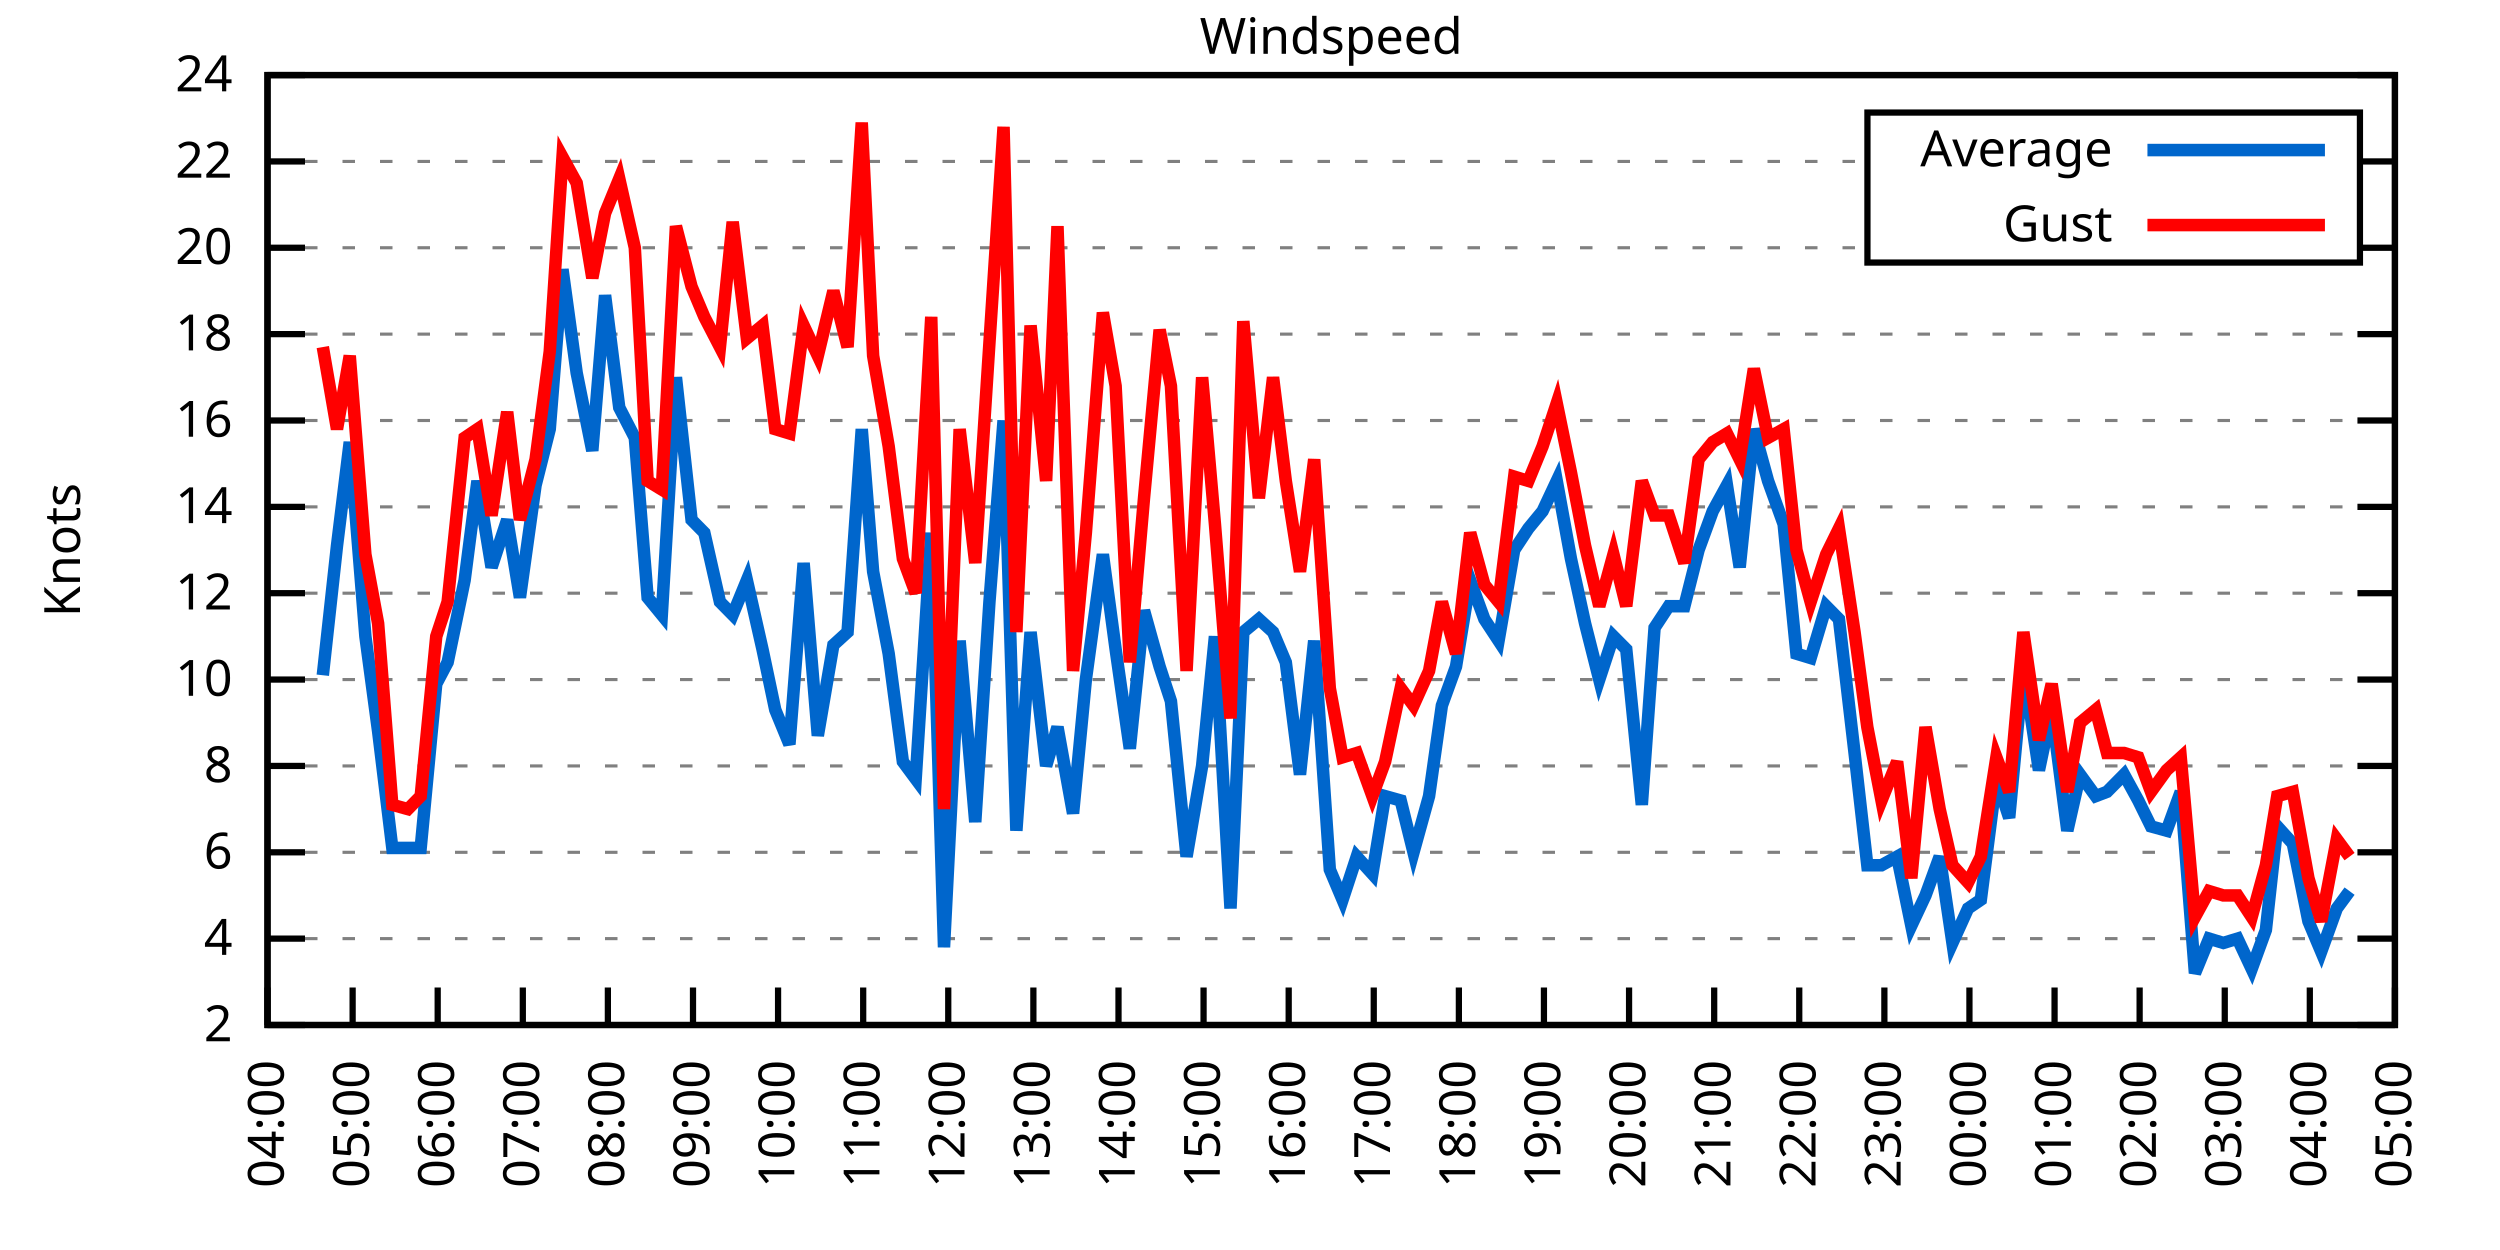
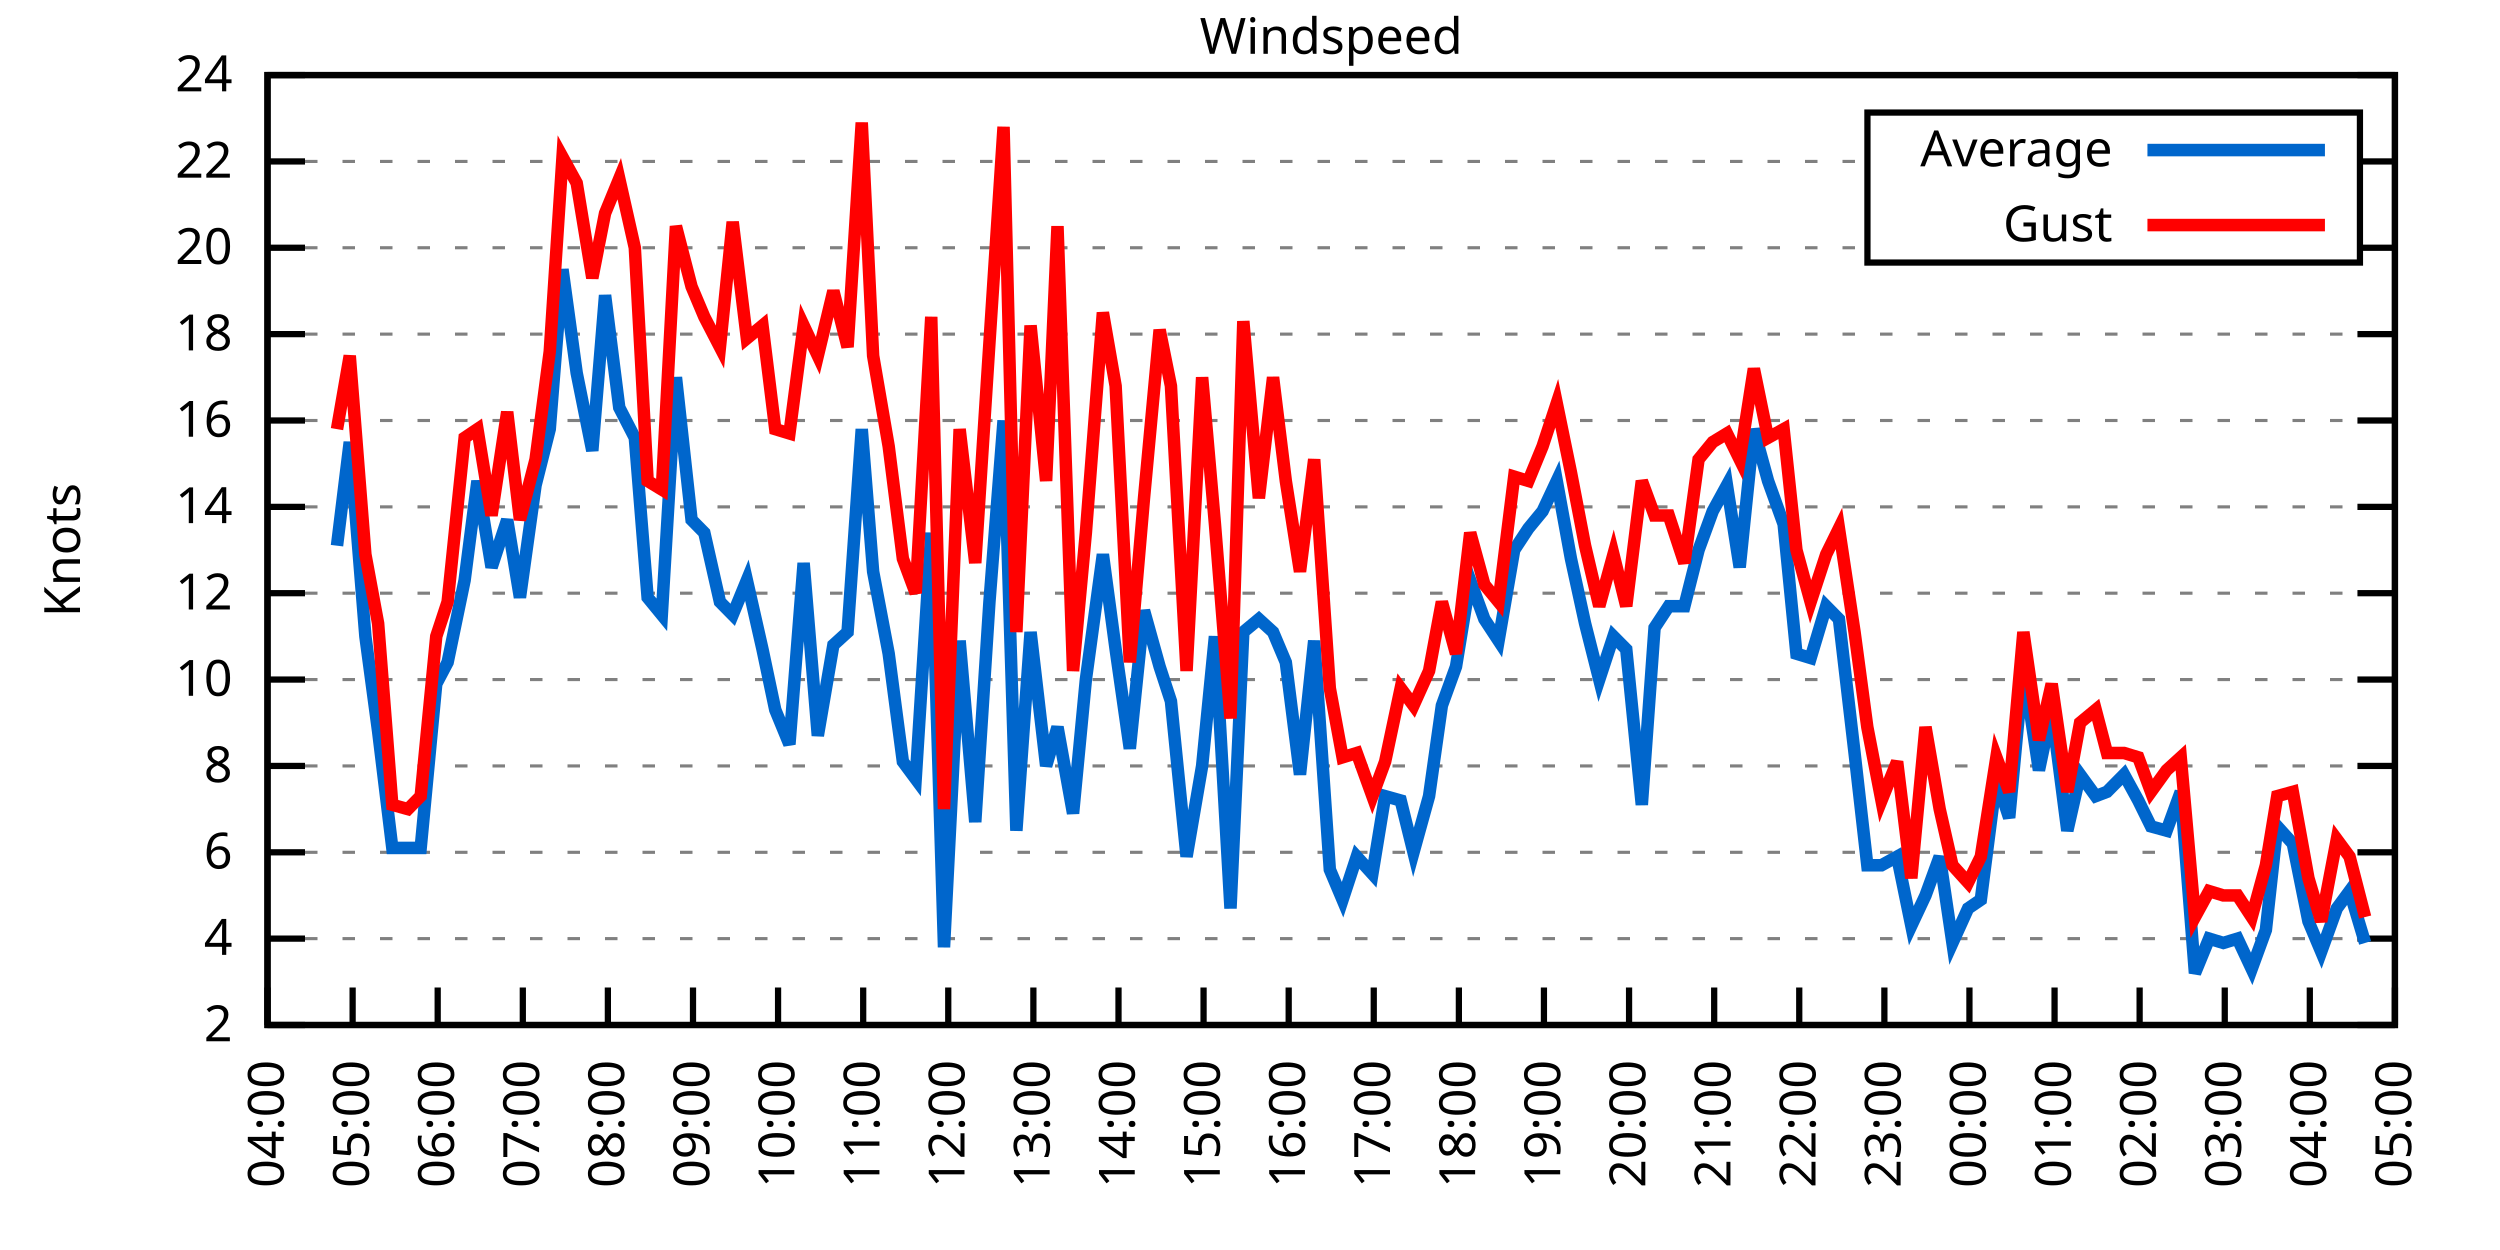
<svg xmlns="http://www.w3.org/2000/svg" xmlns:xlink="http://www.w3.org/1999/xlink" width="400" height="200" viewBox="0 0 400 200">
  <g id="gnuplot_canvas">
    <rect x="0" y="0" width="400" height="200" fill="none" />
    <defs>
      <circle id="gpDot" r="0.5" stroke-width="0.5" stroke="currentColor" />
      <path id="gpPt0" stroke-width="0.333" stroke="currentColor" d="M-1,0 h2 M0,-1 v2" />
      <path id="gpPt1" stroke-width="0.333" stroke="currentColor" d="M-1,-1 L1,1 M1,-1 L-1,1" />
      <path id="gpPt2" stroke-width="0.333" stroke="currentColor" d="M-1,0 L1,0 M0,-1 L0,1 M-1,-1 L1,1 M-1,1 L1,-1" />
      <rect id="gpPt3" stroke-width="0.333" stroke="currentColor" x="-1" y="-1" width="2" height="2" />
      <rect id="gpPt4" stroke-width="0.333" stroke="currentColor" fill="currentColor" x="-1" y="-1" width="2" height="2" />
      <circle id="gpPt5" stroke-width="0.333" stroke="currentColor" cx="0" cy="0" r="1" />
      <use xlink:href="#gpPt5" id="gpPt6" fill="currentColor" stroke="none" />
      <path id="gpPt7" stroke-width="0.333" stroke="currentColor" d="M0,-1.33 L-1.33,0.67 L1.33,0.67 z" />
      <use xlink:href="#gpPt7" id="gpPt8" fill="currentColor" stroke="none" />
      <use xlink:href="#gpPt7" id="gpPt9" stroke="currentColor" transform="rotate(180)" />
      <use xlink:href="#gpPt9" id="gpPt10" fill="currentColor" stroke="none" />
      <use xlink:href="#gpPt3" id="gpPt11" stroke="currentColor" transform="rotate(45)" />
      <use xlink:href="#gpPt11" id="gpPt12" fill="currentColor" stroke="none" />
      <path id="gpPt13" stroke-width="0.333" stroke="currentColor" d="M0,1.330 L1.265,0.411 L0.782,-1.067 L-0.782,-1.076 L-1.265,0.411 z" />
      <use xlink:href="#gpPt13" id="gpPt14" fill="currentColor" stroke="none" />
      <filter id="textbox" filterUnits="objectBoundingBox" x="0" y="0" height="1" width="1">
        <feFlood flood-color="white" flood-opacity="1" result="bgnd" />
        <feComposite in="SourceGraphic" in2="bgnd" operator="atop" />
      </filter>
      <filter id="greybox" filterUnits="objectBoundingBox" x="0" y="0" height="1" width="1">
        <feFlood flood-color="lightgrey" flood-opacity="1" result="grey" />
        <feComposite in="SourceGraphic" in2="grey" operator="atop" />
      </filter>
    </defs>
    <g fill="none" color="white" stroke="currentColor" stroke-width="1.00" stroke-linecap="butt" stroke-linejoin="miter">
</g>
    <g fill="none" color="black" stroke="currentColor" stroke-width="1.00" stroke-linecap="butt" stroke-linejoin="miter">
      <g stroke="none" shape-rendering="crispEdges">
        <polygon fill="rgb(255, 255, 255)" points="42.80,164.00 383.18,164.00 383.18,12.02 42.80,12.02 " />
      </g>
    </g>
    <g fill="none" color="black" stroke="currentColor" stroke-width="1.00" stroke-linecap="butt" stroke-linejoin="miter">
</g>
    <g fill="none" color="black" stroke="black" stroke-width="0.50" stroke-linecap="butt" stroke-linejoin="miter">
</g>
    <g fill="none" color="gray" stroke="currentColor" stroke-width="0.50" stroke-linecap="butt" stroke-linejoin="miter">
      <path stroke="gray" stroke-dasharray="2,4" class="gridline" d="M42.80,164.00 L383.19,164.00  " />
    </g>
    <g fill="none" color="gray" stroke="gray" stroke-width="1.00" stroke-linecap="butt" stroke-linejoin="miter">
</g>
    <g fill="none" color="black" stroke="currentColor" stroke-width="1.00" stroke-linecap="butt" stroke-linejoin="miter">
      <path stroke="black" d="M42.80,164.00 L48.80,164.00 M383.19,164.00 L377.19,164.00  " />
      <g transform="translate(37.20,166.60)" stroke="none" fill="black" font-family="Sans" font-size="8.00" text-anchor="end">
        <text>
          <tspan font-family="Sans"> 2</tspan>
        </text>
      </g>
    </g>
    <g fill="none" color="black" stroke="currentColor" stroke-width="1.00" stroke-linecap="butt" stroke-linejoin="miter">
</g>
    <g fill="none" color="black" stroke="black" stroke-width="0.50" stroke-linecap="butt" stroke-linejoin="miter">
</g>
    <g fill="none" color="gray" stroke="currentColor" stroke-width="0.50" stroke-linecap="butt" stroke-linejoin="miter">
      <path stroke="gray" stroke-dasharray="2,4" class="gridline" d="M42.80,150.18 L383.19,150.18  " />
    </g>
    <g fill="none" color="gray" stroke="gray" stroke-width="1.00" stroke-linecap="butt" stroke-linejoin="miter">
</g>
    <g fill="none" color="black" stroke="currentColor" stroke-width="1.00" stroke-linecap="butt" stroke-linejoin="miter">
      <path stroke="black" d="M42.80,150.18 L48.80,150.18 M383.19,150.18 L377.19,150.18  " />
      <g transform="translate(37.20,152.78)" stroke="none" fill="black" font-family="Sans" font-size="8.00" text-anchor="end">
        <text>
          <tspan font-family="Sans"> 4</tspan>
        </text>
      </g>
    </g>
    <g fill="none" color="black" stroke="currentColor" stroke-width="1.00" stroke-linecap="butt" stroke-linejoin="miter">
</g>
    <g fill="none" color="black" stroke="black" stroke-width="0.50" stroke-linecap="butt" stroke-linejoin="miter">
</g>
    <g fill="none" color="gray" stroke="currentColor" stroke-width="0.50" stroke-linecap="butt" stroke-linejoin="miter">
      <path stroke="gray" stroke-dasharray="2,4" class="gridline" d="M42.80,136.37 L383.19,136.37  " />
    </g>
    <g fill="none" color="gray" stroke="gray" stroke-width="1.00" stroke-linecap="butt" stroke-linejoin="miter">
</g>
    <g fill="none" color="black" stroke="currentColor" stroke-width="1.00" stroke-linecap="butt" stroke-linejoin="miter">
      <path stroke="black" d="M42.80,136.37 L48.80,136.37 M383.19,136.37 L377.19,136.37  " />
      <g transform="translate(37.20,138.97)" stroke="none" fill="black" font-family="Sans" font-size="8.00" text-anchor="end">
        <text>
          <tspan font-family="Sans"> 6</tspan>
        </text>
      </g>
    </g>
    <g fill="none" color="black" stroke="currentColor" stroke-width="1.00" stroke-linecap="butt" stroke-linejoin="miter">
</g>
    <g fill="none" color="black" stroke="black" stroke-width="0.50" stroke-linecap="butt" stroke-linejoin="miter">
</g>
    <g fill="none" color="gray" stroke="currentColor" stroke-width="0.50" stroke-linecap="butt" stroke-linejoin="miter">
      <path stroke="gray" stroke-dasharray="2,4" class="gridline" d="M42.80,122.55 L383.19,122.55  " />
    </g>
    <g fill="none" color="gray" stroke="gray" stroke-width="1.00" stroke-linecap="butt" stroke-linejoin="miter">
</g>
    <g fill="none" color="black" stroke="currentColor" stroke-width="1.00" stroke-linecap="butt" stroke-linejoin="miter">
      <path stroke="black" d="M42.80,122.55 L48.80,122.55 M383.19,122.55 L377.19,122.55  " />
      <g transform="translate(37.20,125.15)" stroke="none" fill="black" font-family="Sans" font-size="8.00" text-anchor="end">
        <text>
          <tspan font-family="Sans"> 8</tspan>
        </text>
      </g>
    </g>
    <g fill="none" color="black" stroke="currentColor" stroke-width="1.00" stroke-linecap="butt" stroke-linejoin="miter">
</g>
    <g fill="none" color="black" stroke="black" stroke-width="0.50" stroke-linecap="butt" stroke-linejoin="miter">
</g>
    <g fill="none" color="gray" stroke="currentColor" stroke-width="0.50" stroke-linecap="butt" stroke-linejoin="miter">
      <path stroke="gray" stroke-dasharray="2,4" class="gridline" d="M42.80,108.73 L383.19,108.73  " />
    </g>
    <g fill="none" color="gray" stroke="gray" stroke-width="1.00" stroke-linecap="butt" stroke-linejoin="miter">
</g>
    <g fill="none" color="black" stroke="currentColor" stroke-width="1.00" stroke-linecap="butt" stroke-linejoin="miter">
      <path stroke="black" d="M42.80,108.73 L48.80,108.73 M383.19,108.73 L377.19,108.73  " />
      <g transform="translate(37.20,111.33)" stroke="none" fill="black" font-family="Sans" font-size="8.00" text-anchor="end">
        <text>
          <tspan font-family="Sans"> 10</tspan>
        </text>
      </g>
    </g>
    <g fill="none" color="black" stroke="currentColor" stroke-width="1.00" stroke-linecap="butt" stroke-linejoin="miter">
</g>
    <g fill="none" color="black" stroke="black" stroke-width="0.50" stroke-linecap="butt" stroke-linejoin="miter">
</g>
    <g fill="none" color="gray" stroke="currentColor" stroke-width="0.50" stroke-linecap="butt" stroke-linejoin="miter">
      <path stroke="gray" stroke-dasharray="2,4" class="gridline" d="M42.80,94.91 L383.19,94.91  " />
    </g>
    <g fill="none" color="gray" stroke="gray" stroke-width="1.00" stroke-linecap="butt" stroke-linejoin="miter">
</g>
    <g fill="none" color="black" stroke="currentColor" stroke-width="1.00" stroke-linecap="butt" stroke-linejoin="miter">
      <path stroke="black" d="M42.80,94.91 L48.80,94.91 M383.19,94.91 L377.19,94.91  " />
      <g transform="translate(37.20,97.51)" stroke="none" fill="black" font-family="Sans" font-size="8.00" text-anchor="end">
        <text>
          <tspan font-family="Sans"> 12</tspan>
        </text>
      </g>
    </g>
    <g fill="none" color="black" stroke="currentColor" stroke-width="1.00" stroke-linecap="butt" stroke-linejoin="miter">
</g>
    <g fill="none" color="black" stroke="black" stroke-width="0.50" stroke-linecap="butt" stroke-linejoin="miter">
</g>
    <g fill="none" color="gray" stroke="currentColor" stroke-width="0.50" stroke-linecap="butt" stroke-linejoin="miter">
      <path stroke="gray" stroke-dasharray="2,4" class="gridline" d="M42.80,81.10 L383.19,81.10  " />
    </g>
    <g fill="none" color="gray" stroke="gray" stroke-width="1.00" stroke-linecap="butt" stroke-linejoin="miter">
</g>
    <g fill="none" color="black" stroke="currentColor" stroke-width="1.00" stroke-linecap="butt" stroke-linejoin="miter">
      <path stroke="black" d="M42.80,81.10 L48.80,81.10 M383.19,81.10 L377.19,81.10  " />
      <g transform="translate(37.20,83.70)" stroke="none" fill="black" font-family="Sans" font-size="8.00" text-anchor="end">
        <text>
          <tspan font-family="Sans"> 14</tspan>
        </text>
      </g>
    </g>
    <g fill="none" color="black" stroke="currentColor" stroke-width="1.00" stroke-linecap="butt" stroke-linejoin="miter">
</g>
    <g fill="none" color="black" stroke="black" stroke-width="0.50" stroke-linecap="butt" stroke-linejoin="miter">
</g>
    <g fill="none" color="gray" stroke="currentColor" stroke-width="0.50" stroke-linecap="butt" stroke-linejoin="miter">
      <path stroke="gray" stroke-dasharray="2,4" class="gridline" d="M42.80,67.28 L383.19,67.28  " />
    </g>
    <g fill="none" color="gray" stroke="gray" stroke-width="1.00" stroke-linecap="butt" stroke-linejoin="miter">
</g>
    <g fill="none" color="black" stroke="currentColor" stroke-width="1.00" stroke-linecap="butt" stroke-linejoin="miter">
      <path stroke="black" d="M42.80,67.28 L48.80,67.28 M383.19,67.28 L377.19,67.28  " />
      <g transform="translate(37.20,69.88)" stroke="none" fill="black" font-family="Sans" font-size="8.00" text-anchor="end">
        <text>
          <tspan font-family="Sans"> 16</tspan>
        </text>
      </g>
    </g>
    <g fill="none" color="black" stroke="currentColor" stroke-width="1.00" stroke-linecap="butt" stroke-linejoin="miter">
</g>
    <g fill="none" color="black" stroke="black" stroke-width="0.50" stroke-linecap="butt" stroke-linejoin="miter">
</g>
    <g fill="none" color="gray" stroke="currentColor" stroke-width="0.50" stroke-linecap="butt" stroke-linejoin="miter">
      <path stroke="gray" stroke-dasharray="2,4" class="gridline" d="M42.80,53.46 L383.19,53.46  " />
    </g>
    <g fill="none" color="gray" stroke="gray" stroke-width="1.00" stroke-linecap="butt" stroke-linejoin="miter">
</g>
    <g fill="none" color="black" stroke="currentColor" stroke-width="1.00" stroke-linecap="butt" stroke-linejoin="miter">
      <path stroke="black" d="M42.80,53.46 L48.80,53.46 M383.19,53.46 L377.19,53.46  " />
      <g transform="translate(37.20,56.06)" stroke="none" fill="black" font-family="Sans" font-size="8.00" text-anchor="end">
        <text>
          <tspan font-family="Sans"> 18</tspan>
        </text>
      </g>
    </g>
    <g fill="none" color="black" stroke="currentColor" stroke-width="1.00" stroke-linecap="butt" stroke-linejoin="miter">
</g>
    <g fill="none" color="black" stroke="black" stroke-width="0.50" stroke-linecap="butt" stroke-linejoin="miter">
</g>
    <g fill="none" color="gray" stroke="currentColor" stroke-width="0.50" stroke-linecap="butt" stroke-linejoin="miter">
      <path stroke="gray" stroke-dasharray="2,4" class="gridline" d="M42.80,39.64 L298.79,39.64 M377.59,39.64 L383.19,39.64  " />
    </g>
    <g fill="none" color="gray" stroke="gray" stroke-width="1.00" stroke-linecap="butt" stroke-linejoin="miter">
</g>
    <g fill="none" color="black" stroke="currentColor" stroke-width="1.00" stroke-linecap="butt" stroke-linejoin="miter">
      <path stroke="black" d="M42.80,39.64 L48.80,39.64 M383.19,39.64 L377.19,39.64  " />
      <g transform="translate(37.20,42.24)" stroke="none" fill="black" font-family="Sans" font-size="8.00" text-anchor="end">
        <text>
          <tspan font-family="Sans"> 20</tspan>
        </text>
      </g>
    </g>
    <g fill="none" color="black" stroke="currentColor" stroke-width="1.00" stroke-linecap="butt" stroke-linejoin="miter">
</g>
    <g fill="none" color="black" stroke="black" stroke-width="0.50" stroke-linecap="butt" stroke-linejoin="miter">
</g>
    <g fill="none" color="gray" stroke="currentColor" stroke-width="0.50" stroke-linecap="butt" stroke-linejoin="miter">
      <path stroke="gray" stroke-dasharray="2,4" class="gridline" d="M42.80,25.83 L298.79,25.83 M377.59,25.83 L383.19,25.83  " />
    </g>
    <g fill="none" color="gray" stroke="gray" stroke-width="1.00" stroke-linecap="butt" stroke-linejoin="miter">
</g>
    <g fill="none" color="black" stroke="currentColor" stroke-width="1.00" stroke-linecap="butt" stroke-linejoin="miter">
      <path stroke="black" d="M42.80,25.83 L48.80,25.83 M383.19,25.83 L377.19,25.83  " />
      <g transform="translate(37.20,28.43)" stroke="none" fill="black" font-family="Sans" font-size="8.00" text-anchor="end">
        <text>
          <tspan font-family="Sans"> 22</tspan>
        </text>
      </g>
    </g>
    <g fill="none" color="black" stroke="currentColor" stroke-width="1.00" stroke-linecap="butt" stroke-linejoin="miter">
</g>
    <g fill="none" color="black" stroke="black" stroke-width="0.50" stroke-linecap="butt" stroke-linejoin="miter">
</g>
    <g fill="none" color="gray" stroke="currentColor" stroke-width="0.50" stroke-linecap="butt" stroke-linejoin="miter">
      <path stroke="gray" stroke-dasharray="2,4" class="gridline" d="M42.80,12.01 L383.19,12.01  " />
    </g>
    <g fill="none" color="gray" stroke="gray" stroke-width="1.00" stroke-linecap="butt" stroke-linejoin="miter">
</g>
    <g fill="none" color="black" stroke="currentColor" stroke-width="1.00" stroke-linecap="butt" stroke-linejoin="miter">
      <path stroke="black" d="M42.80,12.01 L48.80,12.01 M383.19,12.01 L377.19,12.01  " />
      <g transform="translate(37.20,14.61)" stroke="none" fill="black" font-family="Sans" font-size="8.00" text-anchor="end">
        <text>
          <tspan font-family="Sans"> 24</tspan>
        </text>
      </g>
    </g>
    <g fill="none" color="black" stroke="currentColor" stroke-width="1.00" stroke-linecap="butt" stroke-linejoin="miter">
      <path stroke="black" d="M42.80,164.00 L42.80,158.00  " />
      <g transform="translate(45.40,169.60) rotate(270.00)" stroke="none" fill="black" font-family="Sans" font-size="8.00" text-anchor="end">
        <text>
          <tspan font-family="Sans">04:00</tspan>
        </text>
      </g>
    </g>
    <g fill="none" color="black" stroke="currentColor" stroke-width="1.00" stroke-linecap="butt" stroke-linejoin="miter">
      <path stroke="black" d="M56.42,164.00 L56.42,158.00  " />
      <g transform="translate(59.02,169.60) rotate(270.00)" stroke="none" fill="black" font-family="Sans" font-size="8.00" text-anchor="end">
        <text>
          <tspan font-family="Sans">05:00</tspan>
        </text>
      </g>
    </g>
    <g fill="none" color="black" stroke="currentColor" stroke-width="1.00" stroke-linecap="butt" stroke-linejoin="miter">
      <path stroke="black" d="M70.03,164.00 L70.03,158.00  " />
      <g transform="translate(72.63,169.60) rotate(270.00)" stroke="none" fill="black" font-family="Sans" font-size="8.00" text-anchor="end">
        <text>
          <tspan font-family="Sans">06:00</tspan>
        </text>
      </g>
    </g>
    <g fill="none" color="black" stroke="currentColor" stroke-width="1.00" stroke-linecap="butt" stroke-linejoin="miter">
      <path stroke="black" d="M83.65,164.00 L83.65,158.00  " />
      <g transform="translate(86.25,169.60) rotate(270.00)" stroke="none" fill="black" font-family="Sans" font-size="8.00" text-anchor="end">
        <text>
          <tspan font-family="Sans">07:00</tspan>
        </text>
      </g>
    </g>
    <g fill="none" color="black" stroke="currentColor" stroke-width="1.00" stroke-linecap="butt" stroke-linejoin="miter">
      <path stroke="black" d="M97.26,164.00 L97.26,158.00  " />
      <g transform="translate(99.86,169.60) rotate(270.00)" stroke="none" fill="black" font-family="Sans" font-size="8.00" text-anchor="end">
        <text>
          <tspan font-family="Sans">08:00</tspan>
        </text>
      </g>
    </g>
    <g fill="none" color="black" stroke="currentColor" stroke-width="1.00" stroke-linecap="butt" stroke-linejoin="miter">
      <path stroke="black" d="M110.88,164.00 L110.88,158.00  " />
      <g transform="translate(113.48,169.60) rotate(270.00)" stroke="none" fill="black" font-family="Sans" font-size="8.00" text-anchor="end">
        <text>
          <tspan font-family="Sans">09:00</tspan>
        </text>
      </g>
    </g>
    <g fill="none" color="black" stroke="currentColor" stroke-width="1.00" stroke-linecap="butt" stroke-linejoin="miter">
      <path stroke="black" d="M124.49,164.00 L124.49,158.00  " />
      <g transform="translate(127.09,169.60) rotate(270.00)" stroke="none" fill="black" font-family="Sans" font-size="8.00" text-anchor="end">
        <text>
          <tspan font-family="Sans">10:00</tspan>
        </text>
      </g>
    </g>
    <g fill="none" color="black" stroke="currentColor" stroke-width="1.00" stroke-linecap="butt" stroke-linejoin="miter">
      <path stroke="black" d="M138.11,164.00 L138.11,158.00  " />
      <g transform="translate(140.71,169.60) rotate(270.00)" stroke="none" fill="black" font-family="Sans" font-size="8.00" text-anchor="end">
        <text>
          <tspan font-family="Sans">11:00</tspan>
        </text>
      </g>
    </g>
    <g fill="none" color="black" stroke="currentColor" stroke-width="1.00" stroke-linecap="butt" stroke-linejoin="miter">
      <path stroke="black" d="M151.72,164.00 L151.72,158.00  " />
      <g transform="translate(154.32,169.60) rotate(270.00)" stroke="none" fill="black" font-family="Sans" font-size="8.00" text-anchor="end">
        <text>
          <tspan font-family="Sans">12:00</tspan>
        </text>
      </g>
    </g>
    <g fill="none" color="black" stroke="currentColor" stroke-width="1.00" stroke-linecap="butt" stroke-linejoin="miter">
      <path stroke="black" d="M165.34,164.00 L165.34,158.00  " />
      <g transform="translate(167.94,169.60) rotate(270.00)" stroke="none" fill="black" font-family="Sans" font-size="8.00" text-anchor="end">
        <text>
          <tspan font-family="Sans">13:00</tspan>
        </text>
      </g>
    </g>
    <g fill="none" color="black" stroke="currentColor" stroke-width="1.00" stroke-linecap="butt" stroke-linejoin="miter">
      <path stroke="black" d="M178.96,164.00 L178.96,158.00  " />
      <g transform="translate(181.56,169.60) rotate(270.00)" stroke="none" fill="black" font-family="Sans" font-size="8.00" text-anchor="end">
        <text>
          <tspan font-family="Sans">14:00</tspan>
        </text>
      </g>
    </g>
    <g fill="none" color="black" stroke="currentColor" stroke-width="1.00" stroke-linecap="butt" stroke-linejoin="miter">
      <path stroke="black" d="M192.57,164.00 L192.57,158.00  " />
      <g transform="translate(195.17,169.60) rotate(270.00)" stroke="none" fill="black" font-family="Sans" font-size="8.00" text-anchor="end">
        <text>
          <tspan font-family="Sans">15:00</tspan>
        </text>
      </g>
    </g>
    <g fill="none" color="black" stroke="currentColor" stroke-width="1.00" stroke-linecap="butt" stroke-linejoin="miter">
      <path stroke="black" d="M206.19,164.00 L206.19,158.00  " />
      <g transform="translate(208.79,169.60) rotate(270.00)" stroke="none" fill="black" font-family="Sans" font-size="8.00" text-anchor="end">
        <text>
          <tspan font-family="Sans">16:00</tspan>
        </text>
      </g>
    </g>
    <g fill="none" color="black" stroke="currentColor" stroke-width="1.00" stroke-linecap="butt" stroke-linejoin="miter">
      <path stroke="black" d="M219.80,164.00 L219.80,158.00  " />
      <g transform="translate(222.40,169.60) rotate(270.00)" stroke="none" fill="black" font-family="Sans" font-size="8.00" text-anchor="end">
        <text>
          <tspan font-family="Sans">17:00</tspan>
        </text>
      </g>
    </g>
    <g fill="none" color="black" stroke="currentColor" stroke-width="1.00" stroke-linecap="butt" stroke-linejoin="miter">
      <path stroke="black" d="M233.42,164.00 L233.42,158.00  " />
      <g transform="translate(236.02,169.60) rotate(270.00)" stroke="none" fill="black" font-family="Sans" font-size="8.00" text-anchor="end">
        <text>
          <tspan font-family="Sans">18:00</tspan>
        </text>
      </g>
    </g>
    <g fill="none" color="black" stroke="currentColor" stroke-width="1.00" stroke-linecap="butt" stroke-linejoin="miter">
      <path stroke="black" d="M247.03,164.00 L247.03,158.00  " />
      <g transform="translate(249.63,169.60) rotate(270.00)" stroke="none" fill="black" font-family="Sans" font-size="8.00" text-anchor="end">
        <text>
          <tspan font-family="Sans">19:00</tspan>
        </text>
      </g>
    </g>
    <g fill="none" color="black" stroke="currentColor" stroke-width="1.00" stroke-linecap="butt" stroke-linejoin="miter">
      <path stroke="black" d="M260.65,164.00 L260.65,158.00  " />
      <g transform="translate(263.25,169.60) rotate(270.00)" stroke="none" fill="black" font-family="Sans" font-size="8.00" text-anchor="end">
        <text>
          <tspan font-family="Sans">20:00</tspan>
        </text>
      </g>
    </g>
    <g fill="none" color="black" stroke="currentColor" stroke-width="1.00" stroke-linecap="butt" stroke-linejoin="miter">
      <path stroke="black" d="M274.27,164.00 L274.27,158.00  " />
      <g transform="translate(276.87,169.60) rotate(270.00)" stroke="none" fill="black" font-family="Sans" font-size="8.00" text-anchor="end">
        <text>
          <tspan font-family="Sans">21:00</tspan>
        </text>
      </g>
    </g>
    <g fill="none" color="black" stroke="currentColor" stroke-width="1.00" stroke-linecap="butt" stroke-linejoin="miter">
      <path stroke="black" d="M287.88,164.00 L287.88,158.00  " />
      <g transform="translate(290.48,169.60) rotate(270.00)" stroke="none" fill="black" font-family="Sans" font-size="8.00" text-anchor="end">
        <text>
          <tspan font-family="Sans">22:00</tspan>
        </text>
      </g>
    </g>
    <g fill="none" color="black" stroke="currentColor" stroke-width="1.00" stroke-linecap="butt" stroke-linejoin="miter">
      <path stroke="black" d="M301.50,164.00 L301.50,158.00  " />
      <g transform="translate(304.10,169.60) rotate(270.00)" stroke="none" fill="black" font-family="Sans" font-size="8.00" text-anchor="end">
        <text>
          <tspan font-family="Sans">23:00</tspan>
        </text>
      </g>
    </g>
    <g fill="none" color="black" stroke="currentColor" stroke-width="1.00" stroke-linecap="butt" stroke-linejoin="miter">
      <path stroke="black" d="M315.11,164.00 L315.11,158.00  " />
      <g transform="translate(317.71,169.60) rotate(270.00)" stroke="none" fill="black" font-family="Sans" font-size="8.00" text-anchor="end">
        <text>
          <tspan font-family="Sans">00:00</tspan>
        </text>
      </g>
    </g>
    <g fill="none" color="black" stroke="currentColor" stroke-width="1.00" stroke-linecap="butt" stroke-linejoin="miter">
      <path stroke="black" d="M328.73,164.00 L328.73,158.00  " />
      <g transform="translate(331.33,169.60) rotate(270.00)" stroke="none" fill="black" font-family="Sans" font-size="8.00" text-anchor="end">
        <text>
          <tspan font-family="Sans">01:00</tspan>
        </text>
      </g>
    </g>
    <g fill="none" color="black" stroke="currentColor" stroke-width="1.00" stroke-linecap="butt" stroke-linejoin="miter">
      <path stroke="black" d="M342.34,164.00 L342.34,158.00  " />
      <g transform="translate(344.94,169.60) rotate(270.00)" stroke="none" fill="black" font-family="Sans" font-size="8.00" text-anchor="end">
        <text>
          <tspan font-family="Sans">02:00</tspan>
        </text>
      </g>
    </g>
    <g fill="none" color="black" stroke="currentColor" stroke-width="1.00" stroke-linecap="butt" stroke-linejoin="miter">
      <path stroke="black" d="M355.96,164.00 L355.96,158.00  " />
      <g transform="translate(358.56,169.60) rotate(270.00)" stroke="none" fill="black" font-family="Sans" font-size="8.00" text-anchor="end">
        <text>
          <tspan font-family="Sans">03:00</tspan>
        </text>
      </g>
    </g>
    <g fill="none" color="black" stroke="currentColor" stroke-width="1.00" stroke-linecap="butt" stroke-linejoin="miter">
      <path stroke="black" d="M369.57,164.00 L369.57,158.00  " />
      <g transform="translate(372.17,169.60) rotate(270.00)" stroke="none" fill="black" font-family="Sans" font-size="8.00" text-anchor="end">
        <text>
          <tspan font-family="Sans">04:00</tspan>
        </text>
      </g>
    </g>
    <g fill="none" color="black" stroke="currentColor" stroke-width="1.00" stroke-linecap="butt" stroke-linejoin="miter">
      <path stroke="black" d="M383.19,164.00 L383.19,158.00  " />
      <g transform="translate(385.79,169.60) rotate(270.00)" stroke="none" fill="black" font-family="Sans" font-size="8.00" text-anchor="end">
        <text>
          <tspan font-family="Sans">05:00</tspan>
        </text>
      </g>
    </g>
    <g fill="none" color="black" stroke="currentColor" stroke-width="1.00" stroke-linecap="butt" stroke-linejoin="miter">
</g>
    <g fill="none" color="black" stroke="currentColor" stroke-width="1.00" stroke-linecap="butt" stroke-linejoin="miter">
      <path stroke="black" d="M42.80,12.01 L42.80,164.00 L383.19,164.00 L383.19,12.01 L42.80,12.01 Z  " />
    </g>
    <g fill="none" color="black" stroke="currentColor" stroke-width="1.00" stroke-linecap="butt" stroke-linejoin="miter">
</g>
    <g fill="none" color="black" stroke="currentColor" stroke-width="1.00" stroke-linecap="butt" stroke-linejoin="miter">
      <path stroke="black" d="M298.79,42.01 L298.79,18.01 L377.59,18.01 L377.59,42.01 L298.79,42.01 Z  " />
    </g>
    <g id="Windspeed_plot_1">
      <g fill="none" color="white" stroke="black" stroke-width="2.00" stroke-linecap="butt" stroke-linejoin="miter">
</g>
      <g fill="none" color="black" stroke="currentColor" stroke-width="2.00" stroke-linecap="butt" stroke-linejoin="miter">
        <g transform="translate(337.99,26.61)" stroke="none" fill="black" font-family="Sans" font-size="8.00" text-anchor="end">
          <text>
            <tspan font-family="Sans">Average</tspan>
          </text>
        </g>
      </g>
      <g fill="none" color="black" stroke="currentColor" stroke-width="2.00" stroke-linecap="butt" stroke-linejoin="miter">
-         <path stroke="rgb(  0, 102, 204)" d="M343.59,24.01 L371.99,24.01 M51.65,108.04 L53.92,87.31 L55.96,70.73 L58.46,101.82 L60.50,117.02 L62.77,135.67   L65.27,135.67 L67.31,135.67 L69.80,109.42 L71.62,105.97 L74.34,92.84 L76.39,76.95 L78.65,90.77 L81.15,83.17   L83.19,95.60 L85.69,77.64 L87.96,68.66 L90.00,43.10 L92.27,59.68 L94.77,72.12 L96.81,47.24 L99.08,65.21   L101.57,70.04 L103.62,95.60 L105.89,98.37 L108.15,60.37 L110.65,83.17 L112.69,85.24 L115.19,96.30 L117.23,98.37   L119.50,92.84 L122.00,103.89 L124.04,113.57 L126.31,119.09 L128.58,90.08 L130.85,117.71 L133.34,103.20 L135.61,101.13   L137.88,68.66 L139.70,91.46 L142.19,104.59 L144.46,121.86 L146.51,124.62 L149.00,85.24 L151.04,151.56 L153.54,102.51   L156.04,131.53 L158.31,96.30 L160.57,67.28 L162.62,132.91 L164.89,101.13 L167.38,122.55 L169.20,116.33 L171.69,130.15   L173.74,108.73 L176.46,88.70 L178.50,103.89 L180.77,119.78 L183.04,97.68 L185.54,106.66 L187.35,112.19 L189.85,137.06   L192.34,122.55 L194.39,101.82 L196.88,145.35 L198.93,101.13 L201.42,99.06 L203.69,101.13 L205.73,105.97 L208.00,123.93   L210.27,102.51 L212.77,139.13 L214.81,143.96 L217.08,137.06 L219.58,139.82 L221.62,127.38 L224.11,128.08 L226.16,136.37   L228.65,127.38 L230.70,112.88 L232.96,106.66 L235.23,92.84 L237.50,99.06 L239.77,102.51 L242.27,88.00 L244.54,84.55   L246.81,81.79 L249.08,76.95 L251.35,89.39 L253.61,99.75 L255.88,108.73 L258.15,101.82 L260.20,103.89 L262.69,128.77   L264.73,100.44 L267.00,96.99 L269.50,96.99 L271.77,88.00 L274.04,81.79 L276.31,77.64 L278.35,90.77 L280.62,68.66   L282.89,76.95 L285.38,83.86 L287.43,104.59 L289.70,105.28 L292.19,96.99 L294.23,99.06 L296.73,120.48 L298.77,138.44   L301.04,138.44 L303.54,137.06 L305.81,148.11 L308.08,143.27 L310.35,137.06 L312.39,150.87 L314.89,145.35 L316.93,143.96   L319.42,124.62 L321.47,130.84 L323.74,106.66 L326.23,123.24 L328.27,113.57 L330.77,132.91 L332.81,123.93 L335.31,127.38   L337.12,126.69 L339.85,123.93 L342.12,128.08 L344.16,132.22 L346.65,132.91 L348.92,126.69 L351.19,155.71 L353.46,150.18   L355.73,150.87 L358.00,150.18 L360.27,155.02 L362.54,148.80 L364.36,132.22 L366.85,134.98 L369.35,147.42 L371.39,152.26   L373.89,145.35 L375.93,142.58  " />
+         <path stroke="rgb(  0, 102, 204)" d="M343.59,24.01 L371.99,24.01 M53.92,87.31 L55.96,70.73 L58.46,101.82 L60.50,117.02 L62.77,135.67 L65.27,135.67   L67.31,135.67 L69.80,109.42 L71.62,105.97 L74.34,92.84 L76.39,76.95 L78.65,90.77 L81.15,83.17 L83.19,95.60   L85.69,77.64 L87.96,68.66 L90.00,43.10 L92.27,59.68 L94.77,72.12 L96.81,47.24 L99.08,65.21 L101.57,70.04   L103.62,95.60 L105.89,98.37 L108.15,60.37 L110.65,83.17 L112.69,85.24 L115.19,96.30 L117.23,98.37 L119.50,92.84   L122.00,103.89 L124.04,113.57 L126.31,119.09 L128.58,90.08 L130.85,117.71 L133.34,103.20 L135.61,101.13 L137.88,68.66   L139.70,91.46 L142.19,104.59 L144.46,121.86 L146.51,124.62 L149.00,85.24 L151.04,151.56 L153.54,102.51 L156.04,131.53   L158.31,96.30 L160.57,67.28 L162.62,132.91 L164.89,101.13 L167.38,122.55 L169.20,116.33 L171.69,130.15 L173.74,108.73   L176.46,88.70 L178.50,103.89 L180.77,119.78 L183.04,97.68 L185.54,106.66 L187.35,112.19 L189.85,137.06 L192.34,122.55   L194.39,101.82 L196.88,145.35 L198.93,101.13 L201.42,99.06 L203.69,101.13 L205.73,105.97 L208.00,123.93 L210.27,102.51   L212.77,139.13 L214.81,143.96 L217.08,137.06 L219.58,139.82 L221.62,127.38 L224.11,128.08 L226.16,136.37 L228.65,127.38   L230.70,112.88 L232.96,106.66 L235.23,92.84 L237.50,99.06 L239.77,102.51 L242.27,88.00 L244.54,84.55 L246.81,81.79   L249.08,76.95 L251.35,89.39 L253.61,99.75 L255.88,108.73 L258.15,101.82 L260.20,103.89 L262.69,128.77 L264.73,100.44   L267.00,96.99 L269.50,96.99 L271.77,88.00 L274.04,81.79 L276.31,77.64 L278.35,90.77 L280.62,68.66 L282.89,76.95   L285.38,83.86 L287.43,104.59 L289.70,105.28 L292.19,96.99 L294.23,99.06 L296.73,120.48 L298.77,138.44 L301.04,138.44   L303.54,137.06 L305.81,148.11 L308.08,143.27 L310.35,137.06 L312.39,150.87 L314.89,145.35 L316.93,143.96 L319.42,124.62   L321.47,130.84 L323.74,106.66 L326.23,123.24 L328.27,113.57 L330.77,132.91 L332.81,123.93 L335.31,127.38 L337.12,126.69   L339.85,123.93 L342.12,128.08 L344.16,132.22 L346.65,132.91 L348.92,126.69 L351.19,155.71 L353.46,150.18 L355.73,150.87   L358.00,150.18 L360.27,155.02 L362.54,148.80 L364.36,132.22 L366.85,134.98 L369.35,147.42 L371.39,152.26 L373.89,145.35   L375.93,142.58 L378.42,150.87  " />
      </g>
    </g>
    <g id="Windspeed_plot_2">
      <g fill="none" color="black" stroke="currentColor" stroke-width="2.00" stroke-linecap="butt" stroke-linejoin="miter">
        <g transform="translate(337.99,38.61)" stroke="none" fill="black" font-family="Sans" font-size="8.00" text-anchor="end">
          <text>
            <tspan font-family="Sans">Gust</tspan>
          </text>
        </g>
      </g>
      <g fill="none" color="black" stroke="currentColor" stroke-width="2.00" stroke-linecap="butt" stroke-linejoin="miter">
-         <path stroke="rgb(255,   0,   0)" d="M343.59,36.01 L371.99,36.01 M51.65,55.53 L53.92,68.66 L55.96,56.92 L58.46,88.70 L60.50,99.75 L62.77,128.77   L65.27,129.46 L67.31,127.38 L69.80,101.82 L71.62,96.30 L74.34,70.04 L76.39,68.66 L78.65,82.48 L81.15,65.90   L83.19,83.17 L85.69,73.50 L87.96,56.23 L90.00,25.14 L92.27,29.28 L94.77,44.48 L96.81,34.12 L99.08,28.59   L101.57,39.64 L103.62,76.95 L105.89,78.33 L108.15,36.19 L110.65,45.86 L112.69,50.70 L115.19,55.53 L117.23,35.50   L119.50,54.15 L122.00,52.08 L124.04,68.66 L126.31,69.35 L128.58,52.08 L130.85,56.92 L133.34,46.55 L135.61,55.53   L137.88,19.61 L139.70,56.92 L142.19,71.42 L144.46,89.39 L146.51,94.91 L149.00,50.70 L151.04,129.46 L153.54,68.66   L156.04,90.08 L158.31,54.84 L160.57,20.30 L162.62,101.13 L164.89,52.08 L167.38,76.95 L169.20,36.19 L171.69,107.35   L173.74,85.24 L176.46,50.01 L178.50,61.75 L180.77,105.97 L183.04,79.71 L185.54,52.77 L187.35,61.75 L189.85,107.35   L192.34,60.37 L194.39,83.86 L196.88,114.95 L198.93,51.39 L201.42,79.71 L203.69,60.37 L205.73,76.95 L208.00,91.46   L210.27,73.50 L212.77,110.11 L214.81,121.17 L217.08,120.48 L219.58,127.38 L221.62,121.86 L224.11,110.11 L226.16,112.88   L228.65,107.35 L230.70,96.30 L232.96,104.59 L235.23,85.24 L237.50,93.53 L239.77,96.30 L242.27,76.26 L244.54,76.95   L246.81,71.42 L249.08,64.52 L251.35,75.57 L253.61,87.31 L255.88,96.99 L258.15,88.70 L260.20,96.99 L262.69,76.95   L264.73,82.48 L267.00,82.48 L269.50,90.08 L271.77,73.50 L274.04,70.73 L276.31,69.35 L278.35,73.50 L280.62,58.99   L282.89,70.04 L285.38,68.66 L287.43,88.00 L289.70,96.30 L292.19,88.70 L294.23,84.55 L296.73,101.13 L298.77,116.33   L301.04,128.08 L303.54,121.86 L305.81,140.51 L308.08,116.33 L310.35,129.46 L312.39,138.44 L314.89,141.20 L316.93,137.06   L319.42,121.17 L321.47,126.69 L323.74,101.13 L326.23,118.40 L328.27,109.42 L330.77,126.69 L332.81,115.64 L335.31,113.57   L337.12,120.48 L339.85,120.48 L342.12,121.17 L344.16,126.69 L346.65,123.24 L348.92,121.17 L351.19,146.73 L353.46,142.58   L355.73,143.27 L358.00,143.27 L360.27,146.73 L362.54,138.44 L364.36,127.38 L366.85,126.69 L369.35,140.51 L371.39,147.42   L373.89,134.29 L375.93,137.06  " />
+         <path stroke="rgb(255,   0,   0)" d="M343.59,36.01 L371.99,36.01 M53.92,68.66 L55.96,56.92 L58.46,88.70 L60.50,99.75 L62.77,128.77 L65.27,129.46   L67.31,127.38 L69.80,101.82 L71.62,96.30 L74.34,70.04 L76.39,68.66 L78.65,82.48 L81.15,65.90 L83.19,83.17   L85.69,73.50 L87.96,56.23 L90.00,25.14 L92.27,29.28 L94.77,44.48 L96.81,34.12 L99.08,28.59 L101.57,39.64   L103.62,76.95 L105.89,78.33 L108.15,36.19 L110.65,45.86 L112.69,50.70 L115.19,55.53 L117.23,35.50 L119.50,54.15   L122.00,52.08 L124.04,68.66 L126.31,69.35 L128.58,52.08 L130.85,56.92 L133.34,46.55 L135.61,55.53 L137.88,19.61   L139.70,56.92 L142.19,71.42 L144.46,89.39 L146.51,94.91 L149.00,50.70 L151.04,129.46 L153.54,68.66 L156.04,90.08   L158.31,54.84 L160.57,20.30 L162.62,101.13 L164.89,52.08 L167.38,76.95 L169.20,36.19 L171.69,107.35 L173.74,85.24   L176.46,50.01 L178.50,61.75 L180.77,105.97 L183.04,79.71 L185.54,52.77 L187.35,61.75 L189.85,107.35 L192.34,60.37   L194.39,83.86 L196.88,114.95 L198.93,51.39 L201.42,79.71 L203.69,60.37 L205.73,76.95 L208.00,91.46 L210.27,73.50   L212.77,110.11 L214.81,121.17 L217.08,120.48 L219.58,127.38 L221.62,121.86 L224.11,110.11 L226.16,112.88 L228.65,107.35   L230.70,96.30 L232.96,104.59 L235.23,85.24 L237.50,93.53 L239.77,96.30 L242.27,76.26 L244.54,76.95 L246.81,71.42   L249.08,64.52 L251.35,75.57 L253.61,87.31 L255.88,96.99 L258.15,88.70 L260.20,96.99 L262.69,76.95 L264.73,82.48   L267.00,82.48 L269.50,90.08 L271.77,73.50 L274.04,70.73 L276.31,69.35 L278.35,73.50 L280.62,58.99 L282.89,70.04   L285.38,68.66 L287.43,88.00 L289.70,96.30 L292.19,88.70 L294.23,84.55 L296.73,101.13 L298.77,116.33 L301.04,128.08   L303.54,121.86 L305.81,140.51 L308.08,116.33 L310.35,129.46 L312.39,138.44 L314.89,141.20 L316.93,137.06 L319.42,121.17   L321.47,126.69 L323.74,101.13 L326.23,118.40 L328.27,109.42 L330.77,126.69 L332.81,115.64 L335.31,113.57 L337.12,120.48   L339.85,120.48 L342.12,121.17 L344.16,126.69 L346.65,123.24 L348.92,121.17 L351.19,146.73 L353.46,142.58 L355.73,143.27   L358.00,143.27 L360.27,146.73 L362.54,138.44 L364.36,127.38 L366.85,126.69 L369.35,140.51 L371.39,147.42 L373.89,134.29   L375.93,137.06 L378.42,146.73  " />
      </g>
    </g>
    <g fill="none" color="black" stroke="currentColor" stroke-width="2.00" stroke-linecap="butt" stroke-linejoin="miter">
</g>
    <g fill="none" color="black" stroke="black" stroke-width="1.00" stroke-linecap="butt" stroke-linejoin="miter">
</g>
    <g fill="none" color="black" stroke="currentColor" stroke-width="1.00" stroke-linecap="butt" stroke-linejoin="miter">
      <path stroke="black" d="M42.80,12.01 L42.80,164.00 L383.19,164.00 L383.19,12.01 L42.80,12.01 Z  " />
      <g transform="translate(12.80,88.01) rotate(270.00)" stroke="none" fill="black" font-family="Sans" font-size="8.00" text-anchor="middle">
        <text>
          <tspan font-family="Sans">Knots</tspan>
        </text>
      </g>
    </g>
    <g fill="none" color="black" stroke="currentColor" stroke-width="1.00" stroke-linecap="butt" stroke-linejoin="miter">
</g>
    <g fill="none" color="black" stroke="currentColor" stroke-width="1.00" stroke-linecap="butt" stroke-linejoin="miter">
      <g transform="translate(212.99,8.61)" stroke="none" fill="black" font-family="Sans" font-size="8.00" text-anchor="middle">
        <text>
          <tspan font-family="Sans">Windspeed</tspan>
        </text>
      </g>
    </g>
    <g fill="none" color="black" stroke="currentColor" stroke-width="1.00" stroke-linecap="butt" stroke-linejoin="miter">
</g>
  </g>
</svg>
